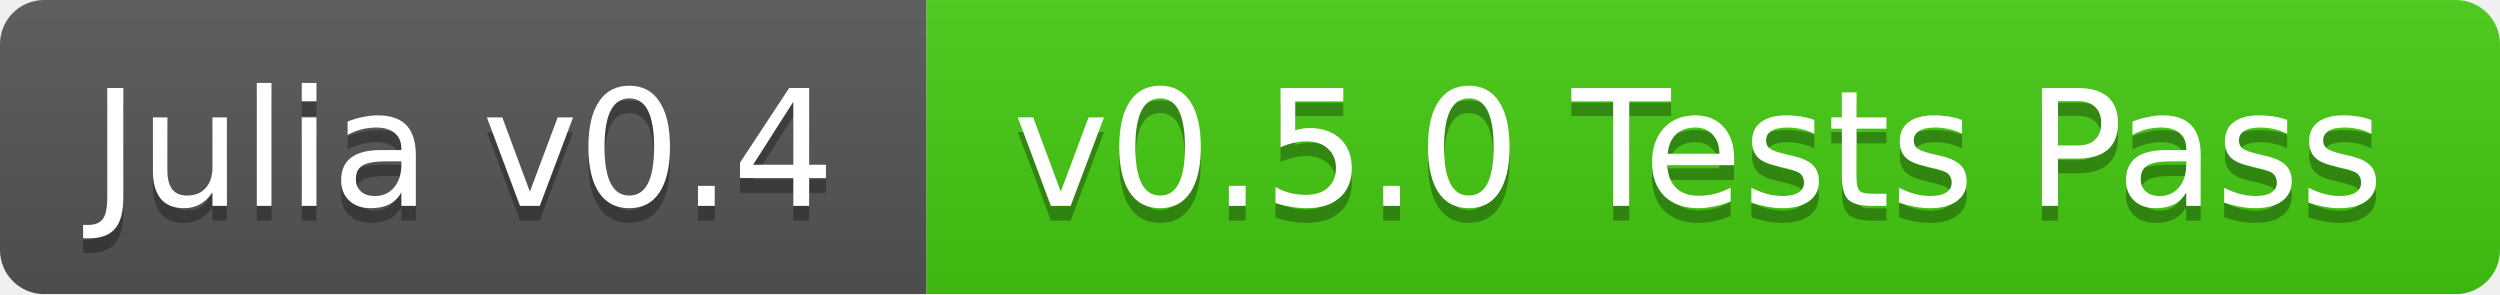
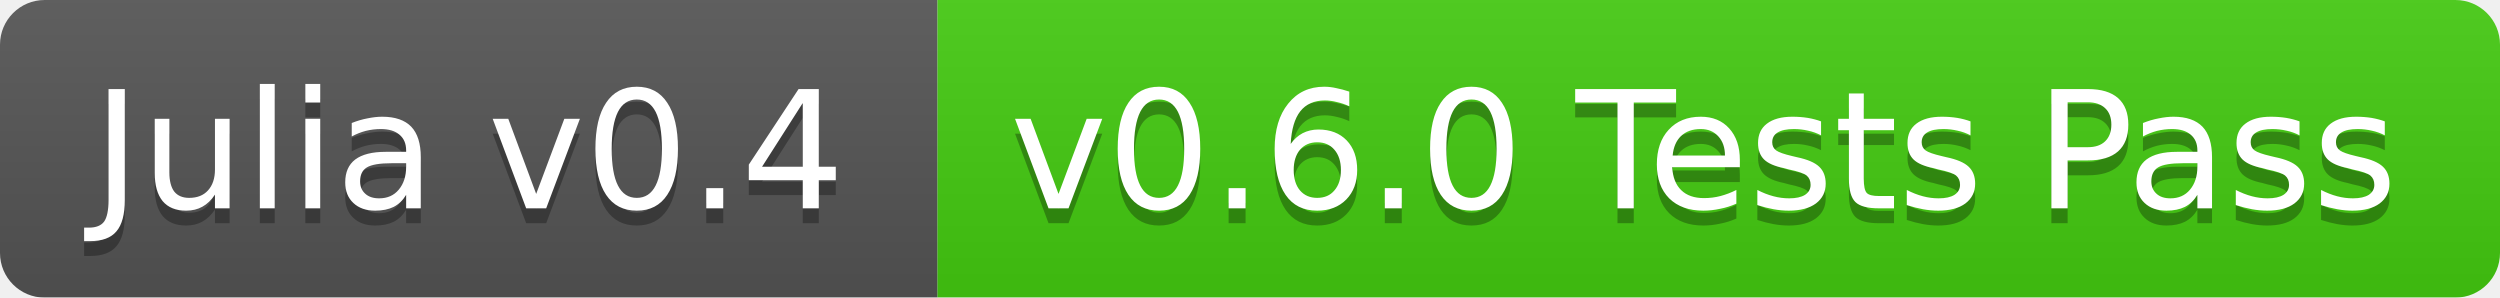
- <svg xmlns="http://www.w3.org/2000/svg" width="170" height="20">
+ <svg xmlns="http://www.w3.org/2000/svg" width="168" height="20">
  <linearGradient id="b" x2="0" y2="100%">
    <stop offset="0" stop-color="#bbb" stop-opacity=".1" />
    <stop offset="1" stop-opacity=".1" />
  </linearGradient>
  <mask id="a">
-     <rect width="170" height="20" rx="3" fill="#fff" />
+     <rect width="168" height="20" rx="3" fill="#fff" />
  </mask>
  <g mask="url(#a)">
    <path fill="#555" d="M0 0h63v20H0z" />
-     <path fill="#4c1" d="M63 0h107v20H63z" />
-     <path fill="url(#b)" d="M0 0h170v20H0z" />
+     <path fill="#4c1" d="M63 0h105v20H63z" />
+     <path fill="url(#b)" d="M0 0h168v20H0z" />
  </g>
  <g fill="#fff" text-anchor="middle" font-family="DejaVu Sans,Verdana,Geneva,sans-serif" font-size="11">
    <text x="31.5" y="15" fill="#010101" fill-opacity=".3">Julia v0.4</text>
    <text x="31.5" y="14">Julia v0.4</text>
-     <text x="115.5" y="15" fill="#010101" fill-opacity=".3">v0.5.0 Tests Pass</text>
-     <text x="115.5" y="14">v0.5.0 Tests Pass</text>
+     <text x="114.5" y="15" fill="#010101" fill-opacity=".3">v0.6.0 Tests Pass</text>
+     <text x="114.5" y="14">v0.6.0 Tests Pass</text>
  </g>
</svg>
